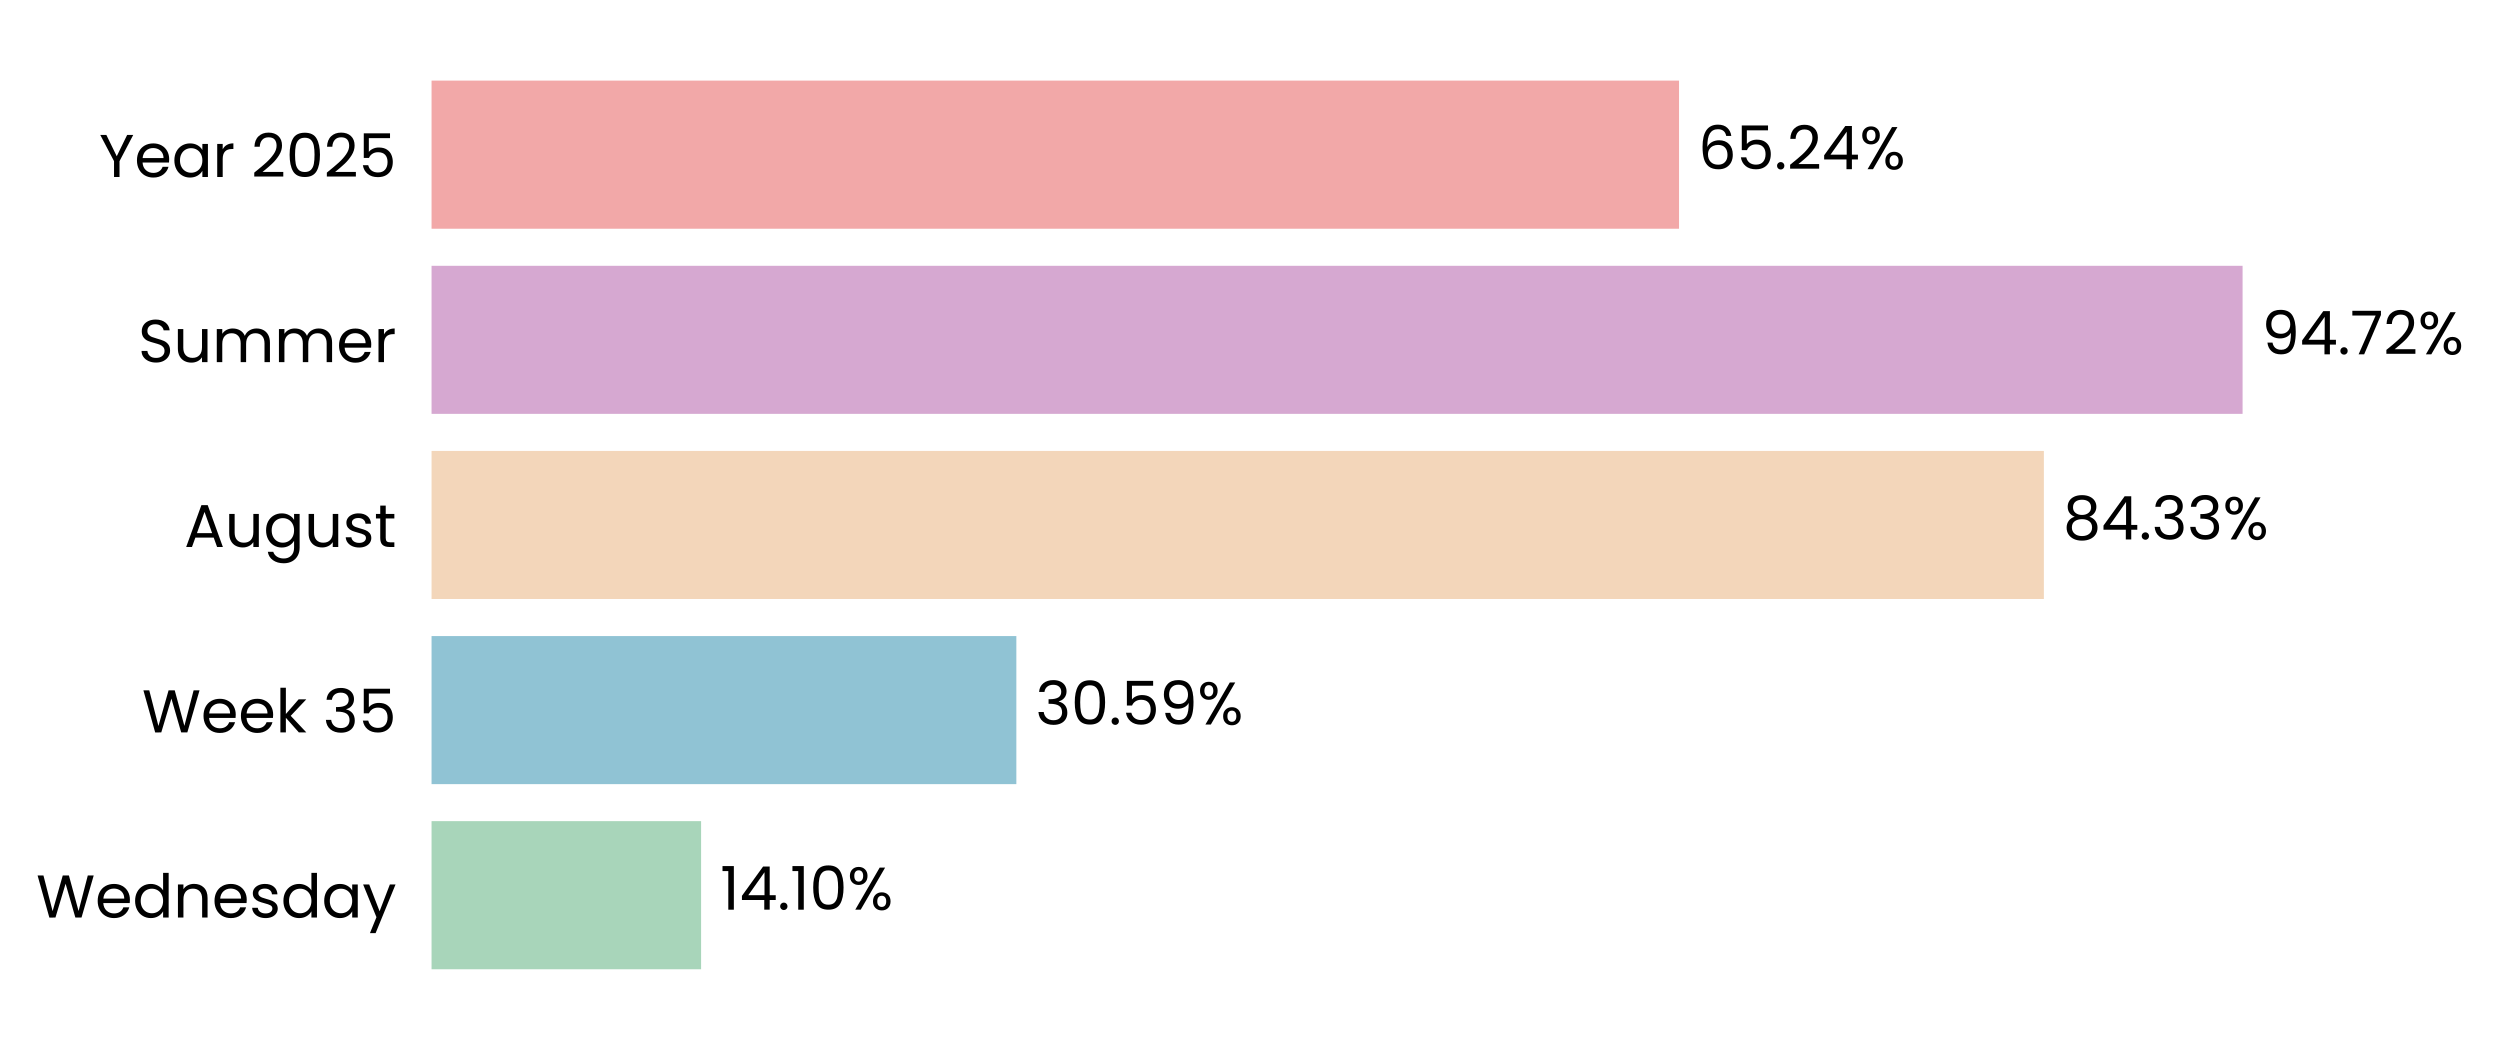
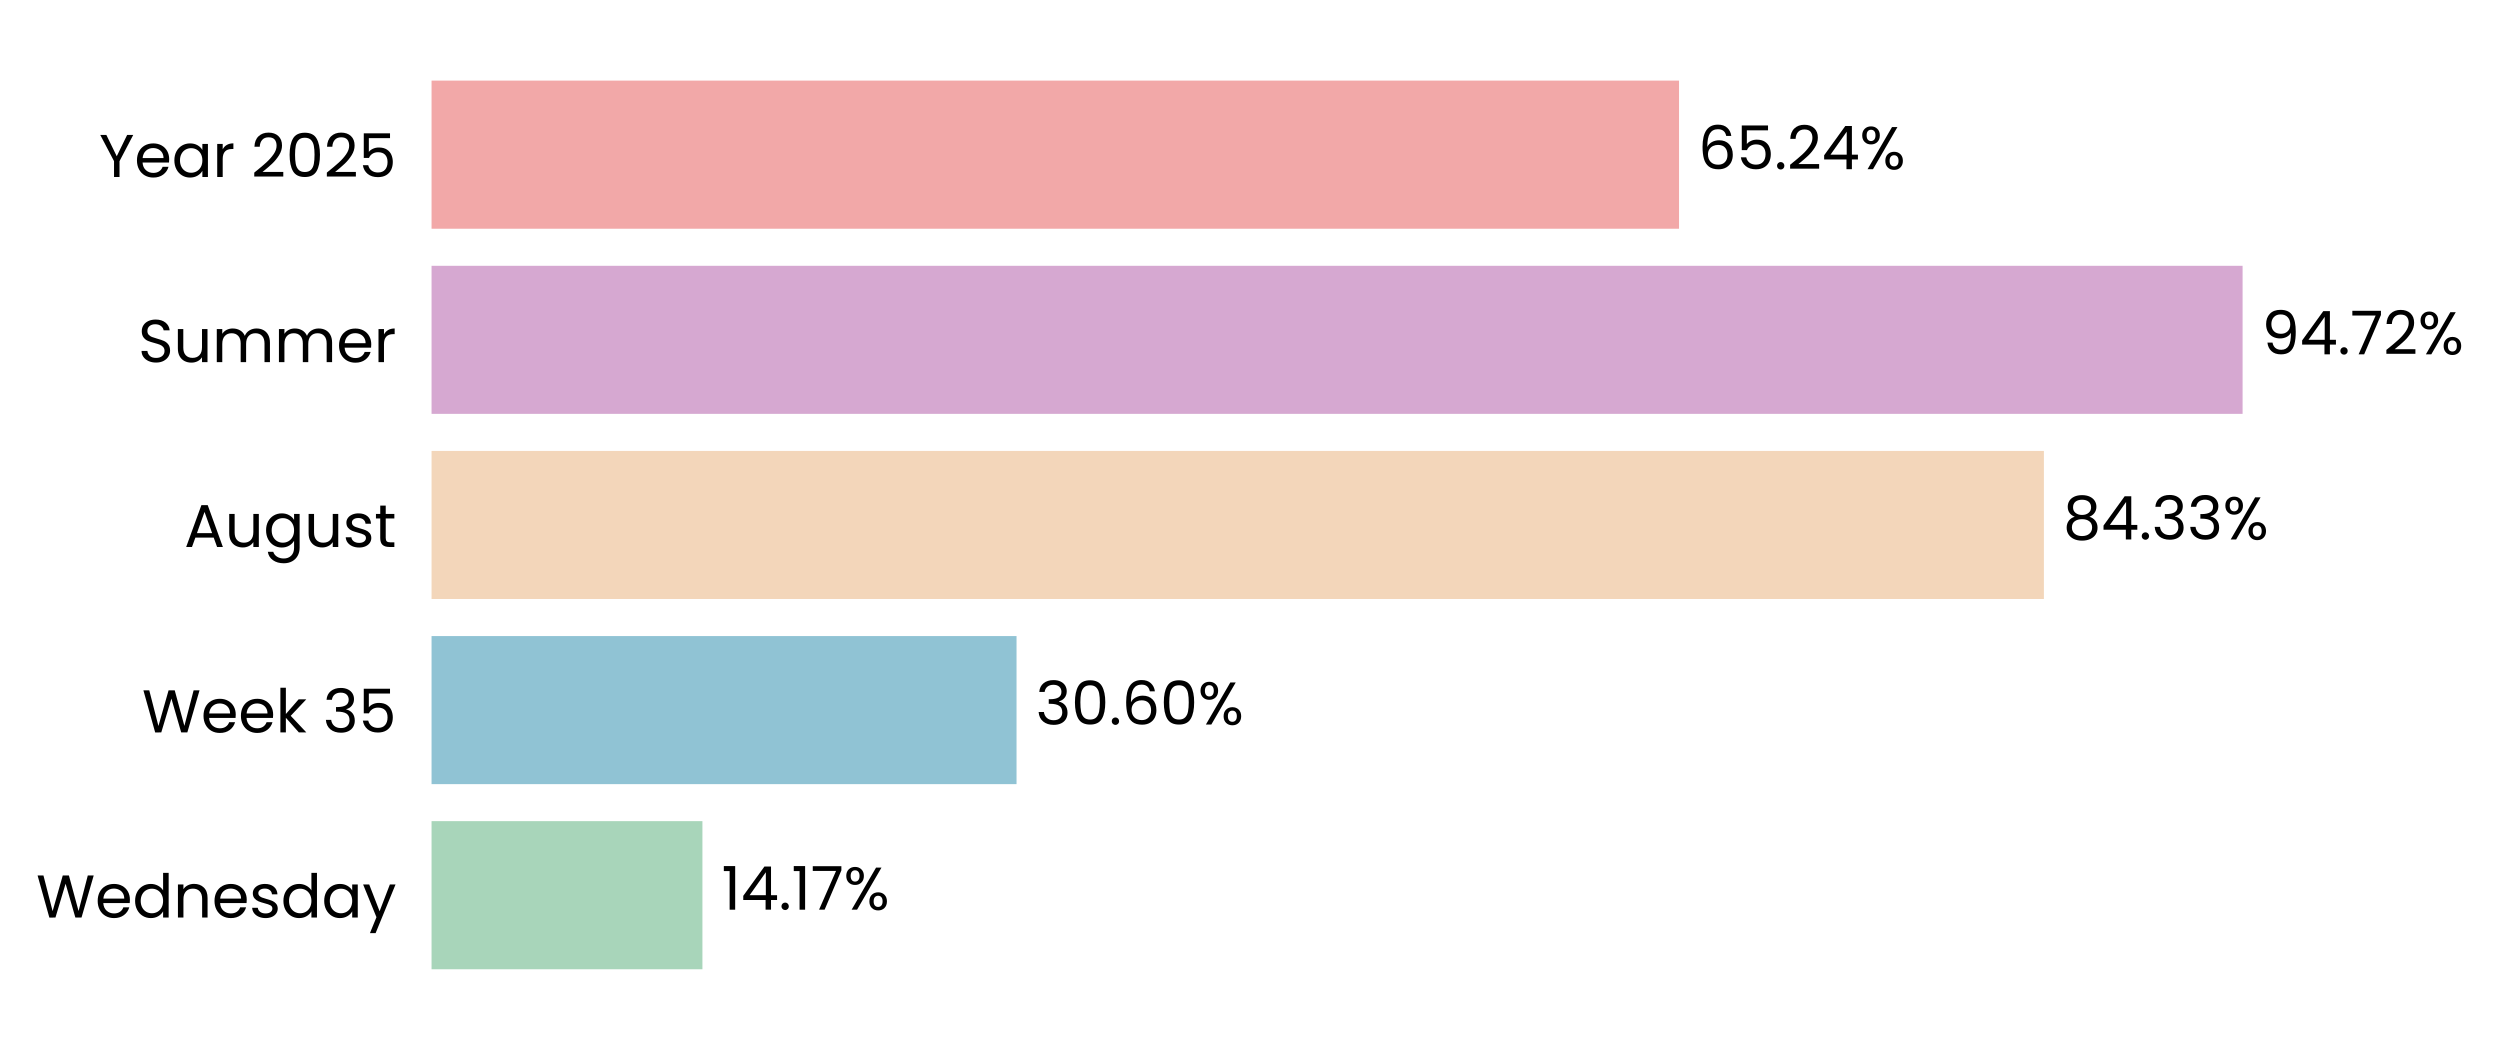
<svg xmlns="http://www.w3.org/2000/svg" xmlns:xlink="http://www.w3.org/1999/xlink" width="497.187pt" height="208.8pt" viewBox="0 0 497.187 208.8" version="1.1">
  <defs>
    <style type="text/css">*{stroke-linejoin: round; stroke-linecap: butt}</style>
  </defs>
  <g id="figure_1">
    <g id="patch_1">
      <path d="M 0 208.8  L 497.187 208.8  L 497.187 0  L 0 0  L 0 208.8  z " style="fill: none" />
    </g>
    <g id="axes_1">
      <g id="patch_2">
-         <path d="M 85.825 201.6  L 466.079 201.6  L 466.079 7.2  L 85.825 7.2  L 85.825 201.6  z " style="fill: none" />
+         <path d="M 85.825 201.6  L 466.076 201.6  L 466.076 7.2  L 85.825 7.2  L 85.825 201.6  z " style="fill: none" />
      </g>
      <g id="patch_3">
-         <path d="M 85.825 192.764  L 139.43 192.764  L 139.43 163.309  L 85.825 163.309  z " clip-path="url(#p72a596ded3)" style="fill: #a8d5ba" />
+         <path d="M 85.825 192.764  L 139.694 192.764  L 139.694 163.309  L 85.825 163.309  z " clip-path="url(#pa1ce2497c3)" style="fill: #a8d5ba" />
      </g>
      <g id="patch_4">
-         <path d="M 85.825 155.945  L 202.127 155.945  L 202.127 126.491  L 85.825 126.491  z " clip-path="url(#p72a596ded3)" style="fill: #90c3d4" />
+         <path d="M 85.825 155.945  L 202.164 155.945  L 202.164 126.491  L 85.825 126.491  z " clip-path="url(#pa1ce2497c3)" style="fill: #90c3d4" />
      </g>
      <g id="patch_5">
-         <path d="M 85.825 119.127  L 406.477 119.127  L 406.477 89.673  L 85.825 89.673  z " clip-path="url(#p72a596ded3)" style="fill: #f3d6ba" />
+         <path d="M 85.825 119.127  L 406.483 119.127  L 406.483 89.673  L 85.825 89.673  z " clip-path="url(#pa1ce2497c3)" style="fill: #f3d6ba" />
      </g>
      <g id="patch_6">
-         <path d="M 85.825 82.309  L 445.995 82.309  L 445.995 52.855  L 85.825 52.855  z " clip-path="url(#p72a596ded3)" style="fill: #d6a8d1" />
+         <path d="M 85.825 82.309  L 445.996 82.309  L 445.996 52.855  L 85.825 52.855  z " clip-path="url(#pa1ce2497c3)" style="fill: #d6a8d1" />
      </g>
      <g id="patch_7">
-         <path d="M 85.825 45.491  L 333.918 45.491  L 333.918 16.036  L 85.825 16.036  z " clip-path="url(#p72a596ded3)" style="fill: #f2a8a8" />
+         <path d="M 85.825 45.491  L 333.917 45.491  L 333.917 16.036  L 85.825 16.036  z " clip-path="url(#pa1ce2497c3)" style="fill: #f2a8a8" />
      </g>
      <g id="matplotlib.axis_1">
        <g id="ytick_1">
          <g id="text_1">
            <g transform="translate(7.2 182.4764) scale(0.12 -0.12)">
              <defs>
                <path id="Poppins-Regular-57" d="M 6099 4461  L 4806 0  L 4154 0  L 3117 3590  L 2042 0  L 1395 -6  L 147 4461  L 768 4461  L 1741 678  L 2816 4461  L 3469 4461  L 4493 691  L 5472 4461  L 6099 4461  z " transform="scale(0.015625)" />
                <path id="Poppins-Regular-65" d="M 3693 1888  Q 3693 1722 3674 1536  L 870 1536  Q 902 1018 1225 726  Q 1549 435 2010 435  Q 2387 435 2640 611  Q 2893 787 2995 1082  L 3622 1082  Q 3482 576 3059 259  Q 2637 -58 2010 -58  Q 1510 -58 1116 166  Q 723 390 499 803  Q 275 1216 275 1760  Q 275 2304 492 2713  Q 710 3123 1104 3344  Q 1498 3565 2010 3565  Q 2509 3565 2893 3347  Q 3277 3130 3485 2749  Q 3693 2368 3693 1888  z M 3091 2010  Q 3091 2342 2944 2582  Q 2797 2822 2544 2947  Q 2291 3072 1984 3072  Q 1542 3072 1232 2790  Q 922 2509 877 2010  L 3091 2010  z " transform="scale(0.015625)" />
                <path id="Poppins-Regular-64" d="M 275 1766  Q 275 2304 492 2710  Q 710 3117 1091 3341  Q 1472 3565 1946 3565  Q 2355 3565 2707 3376  Q 3059 3187 3245 2880  L 3245 4736  L 3834 4736  L 3834 0  L 3245 0  L 3245 659  Q 3072 346 2733 144  Q 2394 -58 1939 -58  Q 1472 -58 1091 172  Q 710 403 492 819  Q 275 1235 275 1766  z M 3245 1760  Q 3245 2157 3085 2451  Q 2925 2746 2653 2902  Q 2381 3059 2054 3059  Q 1728 3059 1459 2905  Q 1190 2752 1030 2457  Q 870 2163 870 1766  Q 870 1363 1030 1065  Q 1190 768 1459 611  Q 1728 454 2054 454  Q 2381 454 2653 611  Q 2925 768 3085 1065  Q 3245 1363 3245 1760  z " transform="scale(0.015625)" />
                <path id="Poppins-Regular-6e" d="M 2202 3571  Q 2842 3571 3238 3184  Q 3635 2797 3635 2067  L 3635 0  L 3059 0  L 3059 1984  Q 3059 2509 2796 2787  Q 2534 3066 2080 3066  Q 1619 3066 1347 2778  Q 1075 2490 1075 1939  L 1075 0  L 493 0  L 493 3507  L 1075 3507  L 1075 3008  Q 1248 3277 1545 3424  Q 1843 3571 2202 3571  z " transform="scale(0.015625)" />
                <path id="Poppins-Regular-73" d="M 1734 -58  Q 1331 -58 1011 80  Q 691 218 505 464  Q 320 710 301 1030  L 902 1030  Q 928 768 1149 601  Q 1370 435 1728 435  Q 2061 435 2253 582  Q 2445 730 2445 954  Q 2445 1184 2240 1296  Q 2035 1408 1606 1517  Q 1216 1619 969 1724  Q 723 1830 547 2038  Q 371 2246 371 2586  Q 371 2854 531 3078  Q 691 3302 985 3433  Q 1280 3565 1658 3565  Q 2240 3565 2598 3270  Q 2957 2976 2982 2464  L 2400 2464  Q 2381 2739 2179 2905  Q 1978 3072 1638 3072  Q 1325 3072 1139 2937  Q 954 2803 954 2586  Q 954 2413 1066 2301  Q 1178 2189 1347 2121  Q 1517 2054 1818 1971  Q 2195 1869 2432 1769  Q 2669 1670 2838 1472  Q 3008 1274 3014 954  Q 3014 666 2854 435  Q 2694 205 2403 73  Q 2112 -58 1734 -58  z " transform="scale(0.015625)" />
                <path id="Poppins-Regular-61" d="M 275 1766  Q 275 2304 492 2710  Q 710 3117 1091 3341  Q 1472 3565 1939 3565  Q 2400 3565 2739 3366  Q 3078 3168 3245 2867  L 3245 3507  L 3834 3507  L 3834 0  L 3245 0  L 3245 653  Q 3072 346 2729 144  Q 2387 -58 1933 -58  Q 1466 -58 1088 172  Q 710 403 492 819  Q 275 1235 275 1766  z M 3245 1760  Q 3245 2157 3085 2451  Q 2925 2746 2653 2902  Q 2381 3059 2054 3059  Q 1728 3059 1459 2905  Q 1190 2752 1030 2457  Q 870 2163 870 1766  Q 870 1363 1030 1065  Q 1190 768 1459 611  Q 1728 454 2054 454  Q 2381 454 2653 611  Q 2925 768 3085 1065  Q 3245 1363 3245 1760  z " transform="scale(0.015625)" />
                <path id="Poppins-Regular-79" d="M 3514 3507  L 1402 -1651  L 800 -1651  L 1491 38  L 77 3507  L 723 3507  L 1824 666  L 2912 3507  L 3514 3507  z " transform="scale(0.015625)" />
              </defs>
              <use xlink:href="#Poppins-Regular-57" />
              <use xlink:href="#Poppins-Regular-65" transform="translate(97.59999 0)" />
              <use xlink:href="#Poppins-Regular-64" transform="translate(159.6 0)" />
              <use xlink:href="#Poppins-Regular-6e" transform="translate(227.2 0)" />
              <use xlink:href="#Poppins-Regular-65" transform="translate(291.2 0)" />
              <use xlink:href="#Poppins-Regular-73" transform="translate(353.1999 0)" />
              <use xlink:href="#Poppins-Regular-64" transform="translate(405.3999 0)" />
              <use xlink:href="#Poppins-Regular-61" transform="translate(472.9999 0)" />
              <use xlink:href="#Poppins-Regular-79" transform="translate(540.5999 0)" />
            </g>
          </g>
        </g>
        <g id="ytick_2">
          <g id="text_2">
            <g transform="translate(28.245 145.6582) scale(0.12 -0.12)">
              <defs>
                <path id="Poppins-Regular-6b" d="M 2451 0  L 1075 1549  L 1075 0  L 493 0  L 493 4736  L 1075 4736  L 1075 1952  L 2426 3507  L 3238 3507  L 1587 1760  L 3245 0  L 2451 0  z " transform="scale(0.015625)" />
                <path id="Poppins-Regular-20" transform="scale(0.015625)" />
                <path id="Poppins-Regular-33" d="M 384 3462  Q 429 4051 838 4384  Q 1248 4717 1901 4717  Q 2336 4717 2653 4560  Q 2970 4403 3133 4134  Q 3296 3866 3296 3526  Q 3296 3130 3069 2842  Q 2842 2554 2477 2470  L 2477 2438  Q 2893 2336 3136 2035  Q 3379 1734 3379 1248  Q 3379 883 3212 592  Q 3046 301 2713 134  Q 2381 -32 1914 -32  Q 1235 -32 800 323  Q 365 678 314 1331  L 877 1331  Q 922 947 1190 704  Q 1459 461 1907 461  Q 2355 461 2588 694  Q 2822 928 2822 1299  Q 2822 1779 2502 1990  Q 2182 2202 1536 2202  L 1389 2202  L 1389 2688  L 1542 2688  Q 2131 2694 2432 2883  Q 2733 3072 2733 3469  Q 2733 3808 2512 4013  Q 2291 4218 1882 4218  Q 1485 4218 1241 4013  Q 998 3808 954 3462  L 384 3462  z " transform="scale(0.015625)" />
                <path id="Poppins-Regular-35" d="M 3347 4122  L 1101 4122  L 1101 2662  Q 1248 2867 1536 2998  Q 1824 3130 2157 3130  Q 2688 3130 3021 2909  Q 3354 2688 3498 2339  Q 3642 1990 3642 1600  Q 3642 1139 3469 774  Q 3296 410 2941 198  Q 2586 -13 2061 -13  Q 1389 -13 973 332  Q 557 678 467 1254  L 1037 1254  Q 1120 890 1389 685  Q 1658 480 2067 480  Q 2573 480 2829 784  Q 3085 1088 3085 1587  Q 3085 2086 2829 2358  Q 2573 2630 2074 2630  Q 1734 2630 1481 2467  Q 1229 2304 1114 2022  L 563 2022  L 563 4634  L 3347 4634  L 3347 4122  z " transform="scale(0.015625)" />
              </defs>
              <use xlink:href="#Poppins-Regular-57" />
              <use xlink:href="#Poppins-Regular-65" transform="translate(97.59999 0)" />
              <use xlink:href="#Poppins-Regular-65" transform="translate(159.6 0)" />
              <use xlink:href="#Poppins-Regular-6b" transform="translate(221.6 0)" />
              <use xlink:href="#Poppins-Regular-20" transform="translate(273.0999 0)" />
              <use xlink:href="#Poppins-Regular-33" transform="translate(299.7999 0)" />
              <use xlink:href="#Poppins-Regular-35" transform="translate(358.6999 0)" />
            </g>
          </g>
        </g>
        <g id="ytick_3">
          <g id="text_3">
            <g transform="translate(36.63188 108.78) scale(0.12 -0.12)">
              <defs>
                <path id="Poppins-Regular-41" d="M 3130 992  L 1184 992  L 826 0  L 211 0  L 1824 4435  L 2496 4435  L 4102 0  L 3488 0  L 3130 992  z M 2963 1466  L 2157 3718  L 1350 1466  L 2963 1466  z " transform="scale(0.015625)" />
                <path id="Poppins-Regular-75" d="M 3603 3507  L 3603 0  L 3021 0  L 3021 518  Q 2854 250 2556 99  Q 2259 -51 1901 -51  Q 1491 -51 1164 118  Q 838 288 649 627  Q 461 966 461 1453  L 461 3507  L 1037 3507  L 1037 1530  Q 1037 1011 1299 732  Q 1562 454 2016 454  Q 2483 454 2752 742  Q 3021 1030 3021 1581  L 3021 3507  L 3603 3507  z " transform="scale(0.015625)" />
                <path id="Poppins-Regular-67" d="M 1939 3565  Q 2394 3565 2736 3366  Q 3078 3168 3245 2867  L 3245 3507  L 3834 3507  L 3834 -77  Q 3834 -557 3629 -931  Q 3424 -1306 3043 -1517  Q 2662 -1728 2157 -1728  Q 1466 -1728 1005 -1401  Q 544 -1075 461 -512  L 1037 -512  Q 1133 -832 1433 -1027  Q 1734 -1222 2157 -1222  Q 2637 -1222 2941 -921  Q 3245 -621 3245 -77  L 3245 659  Q 3072 352 2733 147  Q 2394 -58 1939 -58  Q 1472 -58 1091 172  Q 710 403 492 819  Q 275 1235 275 1766  Q 275 2304 492 2710  Q 710 3117 1091 3341  Q 1472 3565 1939 3565  z M 3245 1760  Q 3245 2157 3085 2451  Q 2925 2746 2653 2902  Q 2381 3059 2054 3059  Q 1728 3059 1459 2905  Q 1190 2752 1030 2457  Q 870 2163 870 1766  Q 870 1363 1030 1065  Q 1190 768 1459 611  Q 1728 454 2054 454  Q 2381 454 2653 611  Q 2925 768 3085 1065  Q 3245 1363 3245 1760  z " transform="scale(0.015625)" />
                <path id="Poppins-Regular-74" d="M 1203 3027  L 1203 960  Q 1203 704 1312 598  Q 1421 493 1690 493  L 2118 493  L 2118 0  L 1594 0  Q 1107 0 864 224  Q 621 448 621 960  L 621 3027  L 166 3027  L 166 3507  L 621 3507  L 621 4390  L 1203 4390  L 1203 3507  L 2118 3507  L 2118 3027  L 1203 3027  z " transform="scale(0.015625)" />
              </defs>
              <use xlink:href="#Poppins-Regular-41" />
              <use xlink:href="#Poppins-Regular-75" transform="translate(67.39999 0)" />
              <use xlink:href="#Poppins-Regular-67" transform="translate(131.4 0)" />
              <use xlink:href="#Poppins-Regular-75" transform="translate(199 0)" />
              <use xlink:href="#Poppins-Regular-73" transform="translate(263 0)" />
              <use xlink:href="#Poppins-Regular-74" transform="translate(315.2 0)" />
            </g>
          </g>
        </g>
        <g id="ytick_4">
          <g id="text_4">
            <g transform="translate(27.465 72.02182) scale(0.12 -0.12)">
              <defs>
                <path id="Poppins-Regular-53" d="M 1907 -45  Q 1466 -45 1117 112  Q 768 269 569 547  Q 371 826 365 1190  L 986 1190  Q 1018 877 1245 662  Q 1472 448 1907 448  Q 2323 448 2563 656  Q 2803 864 2803 1190  Q 2803 1446 2662 1606  Q 2522 1766 2310 1849  Q 2099 1933 1741 2029  Q 1299 2144 1033 2259  Q 768 2374 579 2620  Q 390 2867 390 3283  Q 390 3648 576 3929  Q 762 4211 1098 4364  Q 1434 4518 1869 4518  Q 2496 4518 2896 4204  Q 3296 3891 3347 3373  L 2707 3373  Q 2675 3629 2438 3824  Q 2202 4019 1811 4019  Q 1446 4019 1216 3830  Q 986 3642 986 3302  Q 986 3059 1123 2905  Q 1261 2752 1462 2672  Q 1664 2592 2029 2490  Q 2470 2368 2739 2249  Q 3008 2131 3200 1884  Q 3392 1638 3392 1216  Q 3392 890 3219 602  Q 3046 314 2707 134  Q 2368 -45 1907 -45  z " transform="scale(0.015625)" />
                <path id="Poppins-Regular-6d" d="M 4710 3571  Q 5120 3571 5440 3401  Q 5760 3232 5945 2893  Q 6131 2554 6131 2067  L 6131 0  L 5555 0  L 5555 1984  Q 5555 2509 5296 2787  Q 5037 3066 4595 3066  Q 4141 3066 3872 2774  Q 3603 2483 3603 1933  L 3603 0  L 3027 0  L 3027 1984  Q 3027 2509 2768 2787  Q 2509 3066 2067 3066  Q 1613 3066 1344 2774  Q 1075 2483 1075 1933  L 1075 0  L 493 0  L 493 3507  L 1075 3507  L 1075 3002  Q 1248 3277 1539 3424  Q 1830 3571 2182 3571  Q 2624 3571 2963 3372  Q 3302 3174 3469 2790  Q 3616 3162 3955 3366  Q 4294 3571 4710 3571  z " transform="scale(0.015625)" />
                <path id="Poppins-Regular-72" d="M 1075 2938  Q 1229 3238 1513 3404  Q 1798 3571 2208 3571  L 2208 2970  L 2054 2970  Q 1075 2970 1075 1907  L 1075 0  L 493 0  L 493 3507  L 1075 3507  L 1075 2938  z " transform="scale(0.015625)" />
              </defs>
              <use xlink:href="#Poppins-Regular-53" />
              <use xlink:href="#Poppins-Regular-75" transform="translate(58.7 0)" />
              <use xlink:href="#Poppins-Regular-6d" transform="translate(122.7 0)" />
              <use xlink:href="#Poppins-Regular-6d" transform="translate(225.7 0)" />
              <use xlink:href="#Poppins-Regular-65" transform="translate(328.7 0)" />
              <use xlink:href="#Poppins-Regular-72" transform="translate(390.6999 0)" />
            </g>
          </g>
        </g>
        <g id="ytick_5">
          <g id="text_5">
            <g transform="translate(19.71375 35.20364) scale(0.12 -0.12)">
              <defs>
                <path id="Poppins-Regular-59" d="M 3616 4461  L 2163 1683  L 2163 0  L 1581 0  L 1581 1683  L 122 4461  L 768 4461  L 1869 2202  L 2970 4461  L 3616 4461  z " transform="scale(0.015625)" />
                <path id="Poppins-Regular-32" d="M 326 467  Q 1139 1120 1600 1539  Q 2061 1958 2377 2416  Q 2694 2874 2694 3315  Q 2694 3731 2492 3971  Q 2291 4211 1843 4211  Q 1408 4211 1168 3939  Q 928 3667 909 3213  L 346 3213  Q 371 3930 780 4320  Q 1190 4710 1837 4710  Q 2496 4710 2883 4345  Q 3270 3981 3270 3341  Q 3270 2810 2953 2307  Q 2637 1805 2233 1424  Q 1830 1043 1203 538  L 3405 538  L 3405 51  L 326 51  L 326 467  z " transform="scale(0.015625)" />
                <path id="Poppins-Regular-30" d="M 397 2362  Q 397 3462 755 4080  Q 1114 4698 2010 4698  Q 2899 4698 3257 4080  Q 3616 3462 3616 2362  Q 3616 1242 3257 621  Q 2899 0 2010 0  Q 1114 0 755 621  Q 397 1242 397 2362  z M 3040 2362  Q 3040 2918 2966 3305  Q 2893 3693 2665 3929  Q 2438 4166 2010 4166  Q 1574 4166 1347 3929  Q 1120 3693 1046 3305  Q 973 2918 973 2362  Q 973 1786 1046 1395  Q 1120 1005 1347 768  Q 1574 531 2010 531  Q 2438 531 2665 768  Q 2893 1005 2966 1395  Q 3040 1786 3040 2362  z " transform="scale(0.015625)" />
              </defs>
              <use xlink:href="#Poppins-Regular-59" />
              <use xlink:href="#Poppins-Regular-65" transform="translate(58.39999 0)" />
              <use xlink:href="#Poppins-Regular-61" transform="translate(120.4 0)" />
              <use xlink:href="#Poppins-Regular-72" transform="translate(188 0)" />
              <use xlink:href="#Poppins-Regular-20" transform="translate(225.3 0)" />
              <use xlink:href="#Poppins-Regular-32" transform="translate(252 0)" />
              <use xlink:href="#Poppins-Regular-30" transform="translate(309.4999 0)" />
              <use xlink:href="#Poppins-Regular-32" transform="translate(372.2999 0)" />
              <use xlink:href="#Poppins-Regular-35" transform="translate(429.7999 0)" />
            </g>
          </g>
        </g>
      </g>
      <g id="text_6">
-         <g transform="translate(143.2328 180.9164) scale(0.12 -0.12)">
+         <g transform="translate(143.4964 180.9164) scale(0.12 -0.12)">
          <defs>
            <path id="Poppins-Regular-31" d="M 243 4096  L 243 4627  L 1446 4627  L 1446 0  L 858 0  L 858 4096  L 243 4096  z " transform="scale(0.015625)" />
            <path id="Poppins-Regular-34" d="M 256 1030  L 256 1472  L 2502 4582  L 3200 4582  L 3200 1536  L 3840 1536  L 3840 1030  L 3200 1030  L 3200 0  L 2624 0  L 2624 1030  L 256 1030  z M 2650 3974  L 928 1536  L 2650 1536  L 2650 3974  z " transform="scale(0.015625)" />
            <path id="Poppins-Regular-2e" d="M 678 -38  Q 512 -38 397 77  Q 282 192 282 358  Q 282 525 397 640  Q 512 755 678 755  Q 838 755 950 640  Q 1062 525 1062 358  Q 1062 192 950 77  Q 838 -38 678 -38  z " transform="scale(0.015625)" />
+             <path id="Poppins-Regular-37" d="M 3245 4173  L 1466 0  L 877 0  L 2682 4115  L 211 4115  L 211 4614  L 3245 4614  L 3245 4173  z " transform="scale(0.015625)" />
            <path id="Poppins-Regular-25" d="M 269 3584  Q 269 4019 531 4278  Q 794 4538 1203 4538  Q 1613 4538 1875 4278  Q 2138 4019 2138 3584  Q 2138 3142 1875 2883  Q 1613 2624 1203 2624  Q 794 2624 531 2883  Q 269 3142 269 3584  z M 4006 4467  L 1414 0  L 838 0  L 3430 4467  L 4006 4467  z M 1203 4179  Q 986 4179 861 4028  Q 736 3878 736 3584  Q 736 3290 861 3136  Q 986 2982 1203 2982  Q 1421 2982 1549 3139  Q 1677 3296 1677 3584  Q 1677 3878 1549 4028  Q 1421 4179 1203 4179  z M 2720 883  Q 2720 1325 2982 1584  Q 3245 1843 3654 1843  Q 4064 1843 4323 1584  Q 4582 1325 4582 883  Q 4582 448 4323 185  Q 4064 -77 3654 -77  Q 3245 -77 2982 182  Q 2720 442 2720 883  z M 3648 1478  Q 3430 1478 3302 1328  Q 3174 1178 3174 883  Q 3174 595 3302 444  Q 3430 294 3648 294  Q 3866 294 3994 444  Q 4122 595 4122 883  Q 4122 1178 3994 1328  Q 3866 1478 3648 1478  z " transform="scale(0.015625)" />
          </defs>
          <use xlink:href="#Poppins-Regular-31" />
          <use xlink:href="#Poppins-Regular-34" transform="translate(31.99998 0)" />
          <use xlink:href="#Poppins-Regular-2e" transform="translate(94.89998 0)" />
          <use xlink:href="#Poppins-Regular-31" transform="translate(115.9 0)" />
-           <use xlink:href="#Poppins-Regular-30" transform="translate(147.8999 0)" />
-           <use xlink:href="#Poppins-Regular-25" transform="translate(210.6999 0)" />
+           <use xlink:href="#Poppins-Regular-37" transform="translate(147.8999 0)" />
+           <use xlink:href="#Poppins-Regular-25" transform="translate(202.4999 0)" />
        </g>
      </g>
      <g id="text_7">
-         <g transform="translate(205.9294 144.0982) scale(0.12 -0.12)">
-           <defs>
-             <path id="Poppins-Regular-39" d="M 1146 1242  Q 1210 877 1443 678  Q 1677 480 2074 480  Q 2605 480 2857 896  Q 3110 1312 3098 2298  Q 2963 2010 2649 1846  Q 2336 1683 1952 1683  Q 1523 1683 1187 1859  Q 851 2035 659 2374  Q 467 2714 467 3194  Q 467 3878 864 4297  Q 1261 4717 1990 4717  Q 2886 4717 3248 4134  Q 3610 3552 3610 2400  Q 3610 1594 3466 1069  Q 3322 544 2979 269  Q 2637 -6 2042 -6  Q 1389 -6 1024 346  Q 659 698 608 1242  L 1146 1242  z M 2048 2176  Q 2477 2176 2752 2441  Q 3027 2707 3027 3162  Q 3027 3642 2758 3936  Q 2490 4230 2003 4230  Q 1555 4230 1289 3948  Q 1024 3667 1024 3206  Q 1024 2739 1286 2457  Q 1549 2176 2048 2176  z " transform="scale(0.015625)" />
+         <g transform="translate(205.9661 144.0982) scale(0.12 -0.12)">
+           <defs>
+             <path id="Poppins-Regular-36" d="M 2976 3526  Q 2835 4237 2099 4237  Q 1530 4237 1248 3798  Q 966 3360 973 2355  Q 1120 2688 1462 2877  Q 1805 3066 2227 3066  Q 2886 3066 3280 2656  Q 3674 2246 3674 1523  Q 3674 1088 3504 742  Q 3334 397 2992 192  Q 2650 -13 2163 -13  Q 1504 -13 1133 281  Q 762 576 614 1094  Q 467 1613 467 2374  Q 467 4723 2106 4723  Q 2733 4723 3091 4384  Q 3450 4045 3514 3526  L 2976 3526  z M 2106 2573  Q 1830 2573 1587 2461  Q 1344 2349 1193 2121  Q 1043 1894 1043 1568  Q 1043 1082 1324 778  Q 1606 474 2131 474  Q 2579 474 2844 752  Q 3110 1030 3110 1504  Q 3110 2003 2854 2288  Q 2598 2573 2106 2573  z " transform="scale(0.015625)" />
          </defs>
          <use xlink:href="#Poppins-Regular-33" />
          <use xlink:href="#Poppins-Regular-30" transform="translate(58.89999 0)" />
          <use xlink:href="#Poppins-Regular-2e" transform="translate(121.7 0)" />
-           <use xlink:href="#Poppins-Regular-35" transform="translate(142.7 0)" />
-           <use xlink:href="#Poppins-Regular-39" transform="translate(205.5 0)" />
-           <use xlink:href="#Poppins-Regular-25" transform="translate(268.4999 0)" />
+           <use xlink:href="#Poppins-Regular-36" transform="translate(142.7 0)" />
+           <use xlink:href="#Poppins-Regular-30" transform="translate(206.2 0)" />
+           <use xlink:href="#Poppins-Regular-25" transform="translate(268.9999 0)" />
        </g>
      </g>
      <g id="text_8">
-         <g transform="translate(410.2792 107.28) scale(0.12 -0.12)">
+         <g transform="translate(410.2852 107.28) scale(0.12 -0.12)">
          <defs>
            <path id="Poppins-Regular-38" d="M 1242 2406  Q 883 2547 691 2816  Q 499 3085 499 3469  Q 499 3814 672 4092  Q 845 4371 1187 4534  Q 1530 4698 2016 4698  Q 2502 4698 2844 4534  Q 3187 4371 3363 4092  Q 3539 3814 3539 3469  Q 3539 3098 3340 2819  Q 3142 2541 2797 2406  Q 3194 2285 3427 1981  Q 3661 1677 3661 1248  Q 3661 832 3456 521  Q 3251 211 2876 41  Q 2502 -128 2016 -128  Q 1530 -128 1162 41  Q 794 211 589 521  Q 384 832 384 1248  Q 384 1677 614 1984  Q 845 2291 1242 2406  z M 2976 3398  Q 2976 3789 2720 4000  Q 2464 4211 2016 4211  Q 1574 4211 1318 4000  Q 1062 3789 1062 3392  Q 1062 3034 1328 2816  Q 1594 2598 2016 2598  Q 2445 2598 2710 2819  Q 2976 3040 2976 3398  z M 2016 2150  Q 1542 2150 1241 1929  Q 941 1709 941 1267  Q 941 858 1232 608  Q 1523 358 2016 358  Q 2509 358 2797 608  Q 3085 858 3085 1267  Q 3085 1696 2790 1923  Q 2496 2150 2016 2150  z " transform="scale(0.015625)" />
          </defs>
          <use xlink:href="#Poppins-Regular-38" />
          <use xlink:href="#Poppins-Regular-34" transform="translate(63.09999 0)" />
          <use xlink:href="#Poppins-Regular-2e" transform="translate(126 0)" />
          <use xlink:href="#Poppins-Regular-33" transform="translate(147 0)" />
          <use xlink:href="#Poppins-Regular-33" transform="translate(205.9 0)" />
          <use xlink:href="#Poppins-Regular-25" transform="translate(264.8 0)" />
        </g>
      </g>
      <g id="text_9">
        <g transform="translate(449.798 70.46182) scale(0.12 -0.12)">
          <defs>
-             <path id="Poppins-Regular-37" d="M 3245 4173  L 1466 0  L 877 0  L 2682 4115  L 211 4115  L 211 4614  L 3245 4614  L 3245 4173  z " transform="scale(0.015625)" />
+             <path id="Poppins-Regular-39" d="M 1146 1242  Q 1210 877 1443 678  Q 1677 480 2074 480  Q 2605 480 2857 896  Q 3110 1312 3098 2298  Q 2963 2010 2649 1846  Q 2336 1683 1952 1683  Q 1523 1683 1187 1859  Q 851 2035 659 2374  Q 467 2714 467 3194  Q 467 3878 864 4297  Q 1261 4717 1990 4717  Q 2886 4717 3248 4134  Q 3610 3552 3610 2400  Q 3610 1594 3466 1069  Q 3322 544 2979 269  Q 2637 -6 2042 -6  Q 1389 -6 1024 346  Q 659 698 608 1242  L 1146 1242  z M 2048 2176  Q 2477 2176 2752 2441  Q 3027 2707 3027 3162  Q 3027 3642 2758 3936  Q 2490 4230 2003 4230  Q 1555 4230 1289 3948  Q 1024 3667 1024 3206  Q 1024 2739 1286 2457  Q 1549 2176 2048 2176  z " transform="scale(0.015625)" />
          </defs>
          <use xlink:href="#Poppins-Regular-39" />
          <use xlink:href="#Poppins-Regular-34" transform="translate(62.99999 0)" />
          <use xlink:href="#Poppins-Regular-2e" transform="translate(125.9 0)" />
          <use xlink:href="#Poppins-Regular-37" transform="translate(146.9 0)" />
          <use xlink:href="#Poppins-Regular-32" transform="translate(201.5 0)" />
          <use xlink:href="#Poppins-Regular-25" transform="translate(258.9999 0)" />
        </g>
      </g>
      <g id="text_10">
-         <g transform="translate(337.7207 33.64364) scale(0.12 -0.12)">
-           <defs>
-             <path id="Poppins-Regular-36" d="M 2976 3526  Q 2835 4237 2099 4237  Q 1530 4237 1248 3798  Q 966 3360 973 2355  Q 1120 2688 1462 2877  Q 1805 3066 2227 3066  Q 2886 3066 3280 2656  Q 3674 2246 3674 1523  Q 3674 1088 3504 742  Q 3334 397 2992 192  Q 2650 -13 2163 -13  Q 1504 -13 1133 281  Q 762 576 614 1094  Q 467 1613 467 2374  Q 467 4723 2106 4723  Q 2733 4723 3091 4384  Q 3450 4045 3514 3526  L 2976 3526  z M 2106 2573  Q 1830 2573 1587 2461  Q 1344 2349 1193 2121  Q 1043 1894 1043 1568  Q 1043 1082 1324 778  Q 1606 474 2131 474  Q 2579 474 2844 752  Q 3110 1030 3110 1504  Q 3110 2003 2854 2288  Q 2598 2573 2106 2573  z " transform="scale(0.015625)" />
-           </defs>
+         <g transform="translate(337.7194 33.64364) scale(0.12 -0.12)">
          <use xlink:href="#Poppins-Regular-36" />
          <use xlink:href="#Poppins-Regular-35" transform="translate(63.49999 0)" />
          <use xlink:href="#Poppins-Regular-2e" transform="translate(126.3 0)" />
          <use xlink:href="#Poppins-Regular-32" transform="translate(147.3 0)" />
          <use xlink:href="#Poppins-Regular-34" transform="translate(204.7999 0)" />
          <use xlink:href="#Poppins-Regular-25" transform="translate(267.6999 0)" />
        </g>
      </g>
    </g>
  </g>
  <defs>
-     <clipPath id="p72a596ded3">
-       <rect x="85.825" y="7.2" width="380.254" height="194.4" />
+     <clipPath id="pa1ce2497c3">
+       <rect x="85.825" y="7.2" width="380.251" height="194.4" />
    </clipPath>
  </defs>
</svg>
